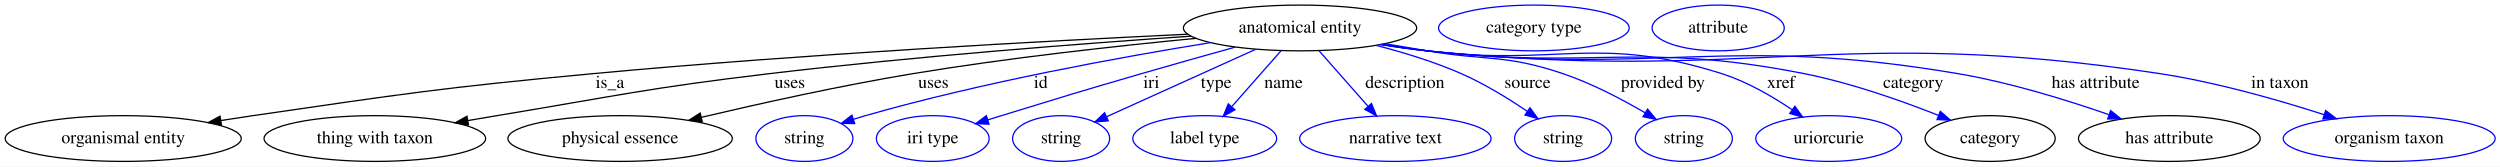
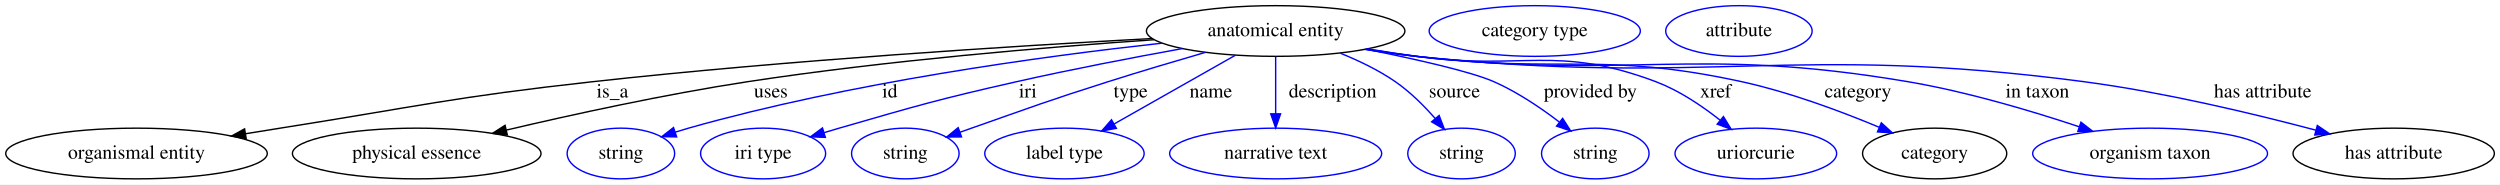
- <svg xmlns="http://www.w3.org/2000/svg" width="1967pt" height="131pt" viewBox="0.00 0.00 1967.13 131.00">
+ <svg xmlns="http://www.w3.org/2000/svg" width="1775pt" height="131pt" viewBox="0.00 0.00 1775.44 131.00">
  <g id="graph0" class="graph" transform="scale(1 1) rotate(0) translate(4 127)">
-     <polygon fill="white" stroke="transparent" points="-4,4 -4,-127 1963.13,-127 1963.13,4 -4,4" />
+     <polygon fill="white" stroke="transparent" points="-4,4 -4,-127 1771.44,-127 1771.44,4 -4,4" />
    <g id="node1" class="node">
-       <ellipse fill="none" stroke="black" cx="1018.94" cy="-105" rx="91.78" ry="18" />
-       <text text-anchor="middle" x="1018.94" y="-101.3" font-family="Times,serif" font-size="14.00">anatomical entity</text>
+       <ellipse fill="none" stroke="black" cx="901.94" cy="-105" rx="91.78" ry="18" />
+       <text text-anchor="middle" x="901.94" y="-101.3" font-family="Times,serif" font-size="14.00">anatomical entity</text>
    </g>
    <g id="node2" class="node">
      <ellipse fill="none" stroke="black" cx="92.94" cy="-18" rx="92.88" ry="18" />
      <text text-anchor="middle" x="92.94" y="-14.3" font-family="Times,serif" font-size="14.00">organismal entity</text>
    </g>
    <g id="edge1" class="edge">
-       <path fill="none" stroke="black" d="M930.54,-100.09C820.58,-94.85 627.15,-84.39 461.94,-69 342.89,-57.91 313.27,-53.17 194.94,-36 186.77,-34.81 178.24,-33.51 169.75,-32.16" />
-       <polygon fill="black" stroke="black" points="170.25,-28.69 159.82,-30.56 169.13,-35.6 170.25,-28.69" />
-       <text text-anchor="middle" x="475.94" y="-57.8" font-family="Times,serif" font-size="14.00">is_a</text>
+       <path fill="none" stroke="black" d="M814.14,-99.66C716.85,-94.39 555.4,-84.26 416.94,-69 317.79,-58.07 293.48,-51.53 194.94,-36 187,-34.75 178.71,-33.41 170.45,-32.06" />
+       <polygon fill="black" stroke="black" points="170.84,-28.58 160.4,-30.41 169.7,-35.49 170.84,-28.58" />
+       <text text-anchor="middle" x="430.94" y="-57.8" font-family="Times,serif" font-size="14.00">is_a</text>
    </g>
    <g id="node3" class="node">
-       <ellipse fill="none" stroke="black" cx="290.94" cy="-18" rx="87.18" ry="18" />
-       <text text-anchor="middle" x="290.94" y="-14.3" font-family="Times,serif" font-size="14.00">thing with taxon</text>
+       <ellipse fill="none" stroke="black" cx="291.94" cy="-18" rx="88.28" ry="18" />
+       <text text-anchor="middle" x="291.94" y="-14.3" font-family="Times,serif" font-size="14.00">physical essence</text>
    </g>
    <g id="edge2" class="edge">
-       <path fill="none" stroke="black" d="M933.11,-98.56C848.48,-92.79 715.56,-82.62 600.94,-69 505.38,-57.64 481.88,-51.72 386.94,-36 379.57,-34.78 371.88,-33.47 364.21,-32.15" />
-       <polygon fill="black" stroke="black" points="364.62,-28.67 354.17,-30.4 363.42,-35.56 364.62,-28.67" />
-       <text text-anchor="middle" x="617.44" y="-57.8" font-family="Times,serif" font-size="14.00">uses</text>
+       <path fill="none" stroke="black" d="M815.58,-98.81C739.35,-93.55 625.36,-84.01 526.94,-69 468.43,-60.08 402.57,-45.68 355.5,-34.62" />
+       <polygon fill="black" stroke="black" points="356.29,-31.21 345.75,-32.32 354.68,-38.03 356.29,-31.21" />
+       <text text-anchor="middle" x="543.44" y="-57.8" font-family="Times,serif" font-size="14.00">uses</text>
    </g>
    <g id="node4" class="node">
-       <ellipse fill="none" stroke="black" cx="483.94" cy="-18" rx="88.28" ry="18" />
-       <text text-anchor="middle" x="483.94" y="-14.3" font-family="Times,serif" font-size="14.00">physical essence</text>
+       <ellipse fill="none" stroke="blue" cx="436.94" cy="-18" rx="38.19" ry="18" />
+       <text text-anchor="middle" x="436.94" y="-14.3" font-family="Times,serif" font-size="14.00">string</text>
    </g>
    <g id="edge3" class="edge">
-       <path fill="none" stroke="black" d="M937.08,-96.84C875.49,-90.92 789.13,-81.46 713.94,-69 657.42,-59.64 593.81,-45.53 547.84,-34.69" />
-       <polygon fill="black" stroke="black" points="548.56,-31.26 538.02,-32.36 546.94,-38.07 548.56,-31.26" />
-       <text text-anchor="middle" x="730.44" y="-57.8" font-family="Times,serif" font-size="14.00">uses</text>
+       <path fill="none" stroke="blue" d="M821.2,-96.36C736.32,-87.05 599.46,-68.4 484.94,-36 481.84,-35.12 478.64,-34.15 475.44,-33.12" />
+       <polygon fill="blue" stroke="blue" points="476.53,-29.8 465.94,-29.95 474.31,-36.44 476.53,-29.8" />
+       <text text-anchor="middle" x="627.94" y="-57.8" font-family="Times,serif" font-size="14.00">id</text>
    </g>
    <g id="node5" class="node">
-       <ellipse fill="none" stroke="blue" cx="628.94" cy="-18" rx="38.19" ry="18" />
-       <text text-anchor="middle" x="628.94" y="-14.3" font-family="Times,serif" font-size="14.00">string</text>
+       <ellipse fill="none" stroke="blue" cx="537.94" cy="-18" rx="44.39" ry="18" />
+       <text text-anchor="middle" x="537.94" y="-14.3" font-family="Times,serif" font-size="14.00">iri type</text>
    </g>
    <g id="edge4" class="edge">
-       <path fill="none" stroke="blue" d="M948.38,-93.45C878.66,-82.22 769.34,-62.42 676.94,-36 673.84,-35.11 670.65,-34.13 667.45,-33.11" />
-       <polygon fill="blue" stroke="blue" points="668.54,-29.78 657.95,-29.92 666.32,-36.42 668.54,-29.78" />
-       <text text-anchor="middle" x="814.94" y="-57.8" font-family="Times,serif" font-size="14.00">id</text>
+       <path fill="none" stroke="blue" d="M835.72,-92.53C800.6,-86.16 756.8,-77.77 717.94,-69 661.47,-56.25 647.57,-52.03 591.94,-36 588.43,-34.99 584.8,-33.91 581.16,-32.81" />
+       <polygon fill="blue" stroke="blue" points="582.15,-29.45 571.57,-29.86 580.1,-36.15 582.15,-29.45" />
+       <text text-anchor="middle" x="725.94" y="-57.8" font-family="Times,serif" font-size="14.00">iri</text>
    </g>
    <g id="node6" class="node">
-       <ellipse fill="none" stroke="blue" cx="729.94" cy="-18" rx="44.39" ry="18" />
-       <text text-anchor="middle" x="729.94" y="-14.3" font-family="Times,serif" font-size="14.00">iri type</text>
+       <ellipse fill="none" stroke="blue" cx="638.94" cy="-18" rx="38.19" ry="18" />
+       <text text-anchor="middle" x="638.94" y="-14.3" font-family="Times,serif" font-size="14.00">string</text>
    </g>
    <g id="edge5" class="edge">
-       <path fill="none" stroke="blue" d="M968.1,-89.99C945.38,-83.68 918.29,-76.06 893.94,-69 844.92,-54.78 832.73,-51 783.94,-36 780.45,-34.93 776.83,-33.81 773.2,-32.67" />
-       <polygon fill="blue" stroke="blue" points="774.21,-29.32 763.62,-29.68 772.12,-36.01 774.21,-29.32" />
-       <text text-anchor="middle" x="901.94" y="-57.8" font-family="Times,serif" font-size="14.00">iri</text>
+       <path fill="none" stroke="blue" d="M852.01,-89.82C830.67,-83.63 805.52,-76.16 782.94,-69 739.53,-55.24 728.91,-51.08 685.94,-36 683.26,-35.06 680.49,-34.08 677.7,-33.08" />
+       <polygon fill="blue" stroke="blue" points="678.84,-29.78 668.24,-29.7 676.48,-36.37 678.84,-29.78" />
+       <text text-anchor="middle" x="798.94" y="-57.8" font-family="Times,serif" font-size="14.00">type</text>
    </g>
    <g id="node7" class="node">
-       <ellipse fill="none" stroke="blue" cx="830.94" cy="-18" rx="38.19" ry="18" />
-       <text text-anchor="middle" x="830.94" y="-14.3" font-family="Times,serif" font-size="14.00">string</text>
+       <ellipse fill="none" stroke="blue" cx="751.94" cy="-18" rx="56.59" ry="18" />
+       <text text-anchor="middle" x="751.94" y="-14.3" font-family="Times,serif" font-size="14.00">label type</text>
    </g>
    <g id="edge6" class="edge">
-       <path fill="none" stroke="blue" d="M984.02,-88.21C950.68,-73.14 900.66,-50.52 866.95,-35.28" />
-       <polygon fill="blue" stroke="blue" points="868.04,-31.93 857.48,-31 865.15,-38.31 868.04,-31.93" />
-       <text text-anchor="middle" x="952.94" y="-57.8" font-family="Times,serif" font-size="14.00">type</text>
+       <path fill="none" stroke="blue" d="M873.37,-87.81C848.89,-73.94 813.52,-53.9 787.27,-39.02" />
+       <polygon fill="blue" stroke="blue" points="788.82,-35.87 778.39,-33.99 785.37,-41.96 788.82,-35.87" />
+       <text text-anchor="middle" x="855.94" y="-57.8" font-family="Times,serif" font-size="14.00">name</text>
    </g>
    <g id="node8" class="node">
-       <ellipse fill="none" stroke="blue" cx="943.94" cy="-18" rx="56.59" ry="18" />
-       <text text-anchor="middle" x="943.94" y="-14.3" font-family="Times,serif" font-size="14.00">label type</text>
+       <ellipse fill="none" stroke="blue" cx="901.94" cy="-18" rx="75.29" ry="18" />
+       <text text-anchor="middle" x="901.94" y="-14.3" font-family="Times,serif" font-size="14.00">narrative text</text>
    </g>
    <g id="edge7" class="edge">
-       <path fill="none" stroke="blue" d="M1004.12,-87.21C993.06,-74.67 977.78,-57.35 965.38,-43.3" />
-       <polygon fill="blue" stroke="blue" points="967.71,-40.65 958.47,-35.47 962.47,-45.28 967.71,-40.65" />
-       <text text-anchor="middle" x="1005.94" y="-57.8" font-family="Times,serif" font-size="14.00">name</text>
+       <path fill="none" stroke="blue" d="M901.94,-86.8C901.94,-75.16 901.94,-59.55 901.94,-46.24" />
+       <polygon fill="blue" stroke="blue" points="905.44,-46.18 901.94,-36.18 898.44,-46.18 905.44,-46.18" />
+       <text text-anchor="middle" x="942.44" y="-57.8" font-family="Times,serif" font-size="14.00">description</text>
    </g>
    <g id="node9" class="node">
-       <ellipse fill="none" stroke="blue" cx="1093.94" cy="-18" rx="75.29" ry="18" />
-       <text text-anchor="middle" x="1093.94" y="-14.3" font-family="Times,serif" font-size="14.00">narrative text</text>
+       <ellipse fill="none" stroke="blue" cx="1033.94" cy="-18" rx="38.19" ry="18" />
+       <text text-anchor="middle" x="1033.94" y="-14.3" font-family="Times,serif" font-size="14.00">string</text>
    </g>
    <g id="edge8" class="edge">
-       <path fill="none" stroke="blue" d="M1033.76,-87.21C1044.75,-74.75 1059.91,-57.57 1072.26,-43.57" />
-       <polygon fill="blue" stroke="blue" points="1075.16,-45.57 1079.15,-35.76 1069.91,-40.94 1075.16,-45.57" />
-       <text text-anchor="middle" x="1101.44" y="-57.8" font-family="Times,serif" font-size="14.00">description</text>
+       <path fill="none" stroke="blue" d="M947.89,-89.22C961.1,-83.9 975.12,-77.15 986.94,-69 997.41,-61.78 1007.32,-51.89 1015.32,-42.81" />
+       <polygon fill="blue" stroke="blue" points="1018.03,-45.02 1021.82,-35.13 1012.69,-40.5 1018.03,-45.02" />
+       <text text-anchor="middle" x="1028.94" y="-57.8" font-family="Times,serif" font-size="14.00">source</text>
    </g>
    <g id="node10" class="node">
-       <ellipse fill="none" stroke="blue" cx="1225.94" cy="-18" rx="38.19" ry="18" />
-       <text text-anchor="middle" x="1225.94" y="-14.3" font-family="Times,serif" font-size="14.00">string</text>
+       <ellipse fill="none" stroke="blue" cx="1128.94" cy="-18" rx="38.19" ry="18" />
+       <text text-anchor="middle" x="1128.94" y="-14.3" font-family="Times,serif" font-size="14.00">string</text>
    </g>
    <g id="edge9" class="edge">
-       <path fill="none" stroke="blue" d="M1078.65,-91.34C1100.32,-85.77 1124.69,-78.33 1145.94,-69 1164.12,-61.02 1183.02,-49.39 1197.88,-39.35" />
-       <polygon fill="blue" stroke="blue" points="1199.88,-42.22 1206.13,-33.66 1195.91,-36.46 1199.88,-42.22" />
-       <text text-anchor="middle" x="1197.94" y="-57.8" font-family="Times,serif" font-size="14.00">source</text>
+       <path fill="none" stroke="blue" d="M966.1,-92.08C1001.12,-85.07 1040.59,-76.19 1056.94,-69 1073.51,-61.71 1090.23,-50.4 1103.37,-40.38" />
+       <polygon fill="blue" stroke="blue" points="1105.75,-42.96 1111.46,-34.04 1101.43,-37.45 1105.75,-42.96" />
+       <text text-anchor="middle" x="1125.44" y="-57.8" font-family="Times,serif" font-size="14.00">provided by</text>
    </g>
    <g id="node11" class="node">
-       <ellipse fill="none" stroke="blue" cx="1320.94" cy="-18" rx="38.19" ry="18" />
-       <text text-anchor="middle" x="1320.94" y="-14.3" font-family="Times,serif" font-size="14.00">string</text>
+       <ellipse fill="none" stroke="blue" cx="1242.94" cy="-18" rx="57.39" ry="18" />
+       <text text-anchor="middle" x="1242.94" y="-14.3" font-family="Times,serif" font-size="14.00">uriorcurie</text>
    </g>
    <g id="edge10" class="edge">
-       <path fill="none" stroke="blue" d="M1085.64,-92.64C1096.76,-90.76 1108.18,-88.82 1118.94,-87 1166.49,-78.96 1180.25,-84.42 1225.94,-69 1248.5,-61.39 1272.2,-48.92 1290.28,-38.34" />
-       <polygon fill="blue" stroke="blue" points="1292.4,-41.15 1299.19,-33.02 1288.81,-35.14 1292.4,-41.15" />
-       <text text-anchor="middle" x="1304.44" y="-57.8" font-family="Times,serif" font-size="14.00">provided by</text>
+       <path fill="none" stroke="blue" d="M967.21,-92.3C978.76,-90.4 990.69,-88.55 1001.94,-87 1077.21,-76.63 1100.82,-95.73 1171.94,-69 1188.5,-62.78 1204.79,-51.76 1217.58,-41.65" />
+       <polygon fill="blue" stroke="blue" points="1219.94,-44.24 1225.45,-35.19 1215.5,-38.83 1219.94,-44.24" />
+       <text text-anchor="middle" x="1214.44" y="-57.8" font-family="Times,serif" font-size="14.00">xref</text>
    </g>
    <g id="node12" class="node">
-       <ellipse fill="none" stroke="blue" cx="1434.94" cy="-18" rx="57.39" ry="18" />
-       <text text-anchor="middle" x="1434.94" y="-14.3" font-family="Times,serif" font-size="14.00">uriorcurie</text>
+       <ellipse fill="none" stroke="black" cx="1369.94" cy="-18" rx="51.19" ry="18" />
+       <text text-anchor="middle" x="1369.94" y="-14.3" font-family="Times,serif" font-size="14.00">category</text>
    </g>
    <g id="edge11" class="edge">
-       <path fill="none" stroke="blue" d="M1083.37,-92.16C1095.17,-90.25 1107.41,-88.42 1118.94,-87 1221.58,-74.32 1252.36,-100.27 1350.94,-69 1370.55,-62.78 1390.42,-51.24 1405.91,-40.81" />
-       <polygon fill="blue" stroke="blue" points="1408.28,-43.43 1414.49,-34.85 1404.28,-37.69 1408.28,-43.43" />
-       <text text-anchor="middle" x="1397.44" y="-57.8" font-family="Times,serif" font-size="14.00">xref</text>
+       <path fill="none" stroke="blue" d="M966.37,-92.17C978.17,-90.25 990.41,-88.43 1001.94,-87 1104.14,-74.36 1132.31,-90.85 1232.94,-69 1266.77,-61.65 1303.54,-47.89 1330.46,-36.67" />
+       <polygon fill="blue" stroke="blue" points="1332.07,-39.79 1339.91,-32.66 1329.33,-33.34 1332.07,-39.79" />
+       <text text-anchor="middle" x="1315.44" y="-57.8" font-family="Times,serif" font-size="14.00">category</text>
+     </g>
+     <g id="node14" class="node">
+       <ellipse fill="none" stroke="blue" cx="1522.94" cy="-18" rx="83.39" ry="18" />
+       <text text-anchor="middle" x="1522.94" y="-14.3" font-family="Times,serif" font-size="14.00">organism taxon</text>
+     </g>
+     <g id="edge12" class="edge">
+       <path fill="none" stroke="blue" d="M965.8,-92C977.78,-90.08 990.21,-88.29 1001.94,-87 1156.32,-69.96 1197.79,-94.85 1350.94,-69 1392.67,-61.96 1438.63,-48.28 1472.53,-37" />
+       <polygon fill="blue" stroke="blue" points="1473.85,-40.25 1482.21,-33.74 1471.61,-33.62 1473.85,-40.25" />
+       <text text-anchor="middle" x="1442.94" y="-57.8" font-family="Times,serif" font-size="14.00">in taxon</text>
+     </g>
+     <g id="node15" class="node">
+       <ellipse fill="none" stroke="black" cx="1695.94" cy="-18" rx="71.49" ry="18" />
+       <text text-anchor="middle" x="1695.94" y="-14.3" font-family="Times,serif" font-size="14.00">has attribute</text>
+     </g>
+     <g id="edge13" class="edge">
+       <path fill="none" stroke="blue" d="M965.25,-91.96C977.39,-90.01 990.03,-88.23 1001.94,-87 1211.64,-65.29 1266.92,-96.48 1475.94,-69 1532.81,-61.52 1596.59,-46.24 1640.78,-34.53" />
+       <polygon fill="blue" stroke="blue" points="1641.71,-37.91 1650.46,-31.94 1639.9,-31.14 1641.71,-37.91" />
+       <text text-anchor="middle" x="1602.94" y="-57.8" font-family="Times,serif" font-size="14.00">has attribute</text>
    </g>
    <g id="node13" class="node">
-       <ellipse fill="none" stroke="black" cx="1561.94" cy="-18" rx="51.19" ry="18" />
-       <text text-anchor="middle" x="1561.94" y="-14.3" font-family="Times,serif" font-size="14.00">category</text>
-     </g>
-     <g id="edge12" class="edge">
-       <path fill="none" stroke="blue" d="M1082.81,-92.09C1094.78,-90.15 1107.22,-88.35 1118.94,-87 1250.32,-71.9 1286.21,-94.66 1415.94,-69 1452.54,-61.76 1492.53,-47.6 1521.38,-36.19" />
-       <polygon fill="blue" stroke="blue" points="1522.74,-39.42 1530.72,-32.45 1520.14,-32.92 1522.74,-39.42" />
-       <text text-anchor="middle" x="1501.44" y="-57.8" font-family="Times,serif" font-size="14.00">category</text>
-     </g>
-     <g id="node15" class="node">
-       <ellipse fill="none" stroke="black" cx="1702.94" cy="-18" rx="71.49" ry="18" />
-       <text text-anchor="middle" x="1702.94" y="-14.3" font-family="Times,serif" font-size="14.00">has attribute</text>
-     </g>
-     <g id="edge13" class="edge">
-       <path fill="none" stroke="blue" d="M1082.52,-91.96C1094.58,-90.03 1107.12,-88.25 1118.94,-87 1303.85,-67.38 1353.6,-100.06 1536.94,-69 1577.69,-62.1 1622.47,-48.22 1655.25,-36.83" />
-       <polygon fill="blue" stroke="blue" points="1656.75,-40.01 1665.02,-33.39 1654.42,-33.41 1656.75,-40.01" />
-       <text text-anchor="middle" x="1644.94" y="-57.8" font-family="Times,serif" font-size="14.00">has attribute</text>
-     </g>
-     <g id="node17" class="node">
-       <ellipse fill="none" stroke="blue" cx="1875.94" cy="-18" rx="83.39" ry="18" />
-       <text text-anchor="middle" x="1875.94" y="-14.3" font-family="Times,serif" font-size="14.00">organism taxon</text>
-     </g>
-     <g id="edge14" class="edge">
-       <path fill="none" stroke="blue" d="M1081.98,-91.93C1094.2,-89.98 1106.94,-88.2 1118.94,-87 1374.23,-61.44 1442.29,-107.61 1695.94,-69 1740.2,-62.26 1789.06,-48.26 1824.69,-36.78" />
-       <polygon fill="blue" stroke="blue" points="1825.95,-40.05 1834.37,-33.61 1823.78,-33.39 1825.95,-40.05" />
-       <text text-anchor="middle" x="1789.94" y="-57.8" font-family="Times,serif" font-size="14.00">in taxon</text>
-     </g>
-     <g id="node14" class="node">
-       <ellipse fill="none" stroke="blue" cx="1202.94" cy="-105" rx="74.99" ry="18" />
-       <text text-anchor="middle" x="1202.94" y="-101.3" font-family="Times,serif" font-size="14.00">category type</text>
+       <ellipse fill="none" stroke="blue" cx="1085.94" cy="-105" rx="74.99" ry="18" />
+       <text text-anchor="middle" x="1085.94" y="-101.3" font-family="Times,serif" font-size="14.00">category type</text>
    </g>
    <g id="node16" class="node">
-       <ellipse fill="none" stroke="blue" cx="1347.94" cy="-105" rx="51.99" ry="18" />
-       <text text-anchor="middle" x="1347.94" y="-101.3" font-family="Times,serif" font-size="14.00">attribute</text>
+       <ellipse fill="none" stroke="blue" cx="1230.94" cy="-105" rx="51.99" ry="18" />
+       <text text-anchor="middle" x="1230.94" y="-101.3" font-family="Times,serif" font-size="14.00">attribute</text>
    </g>
  </g>
</svg>
